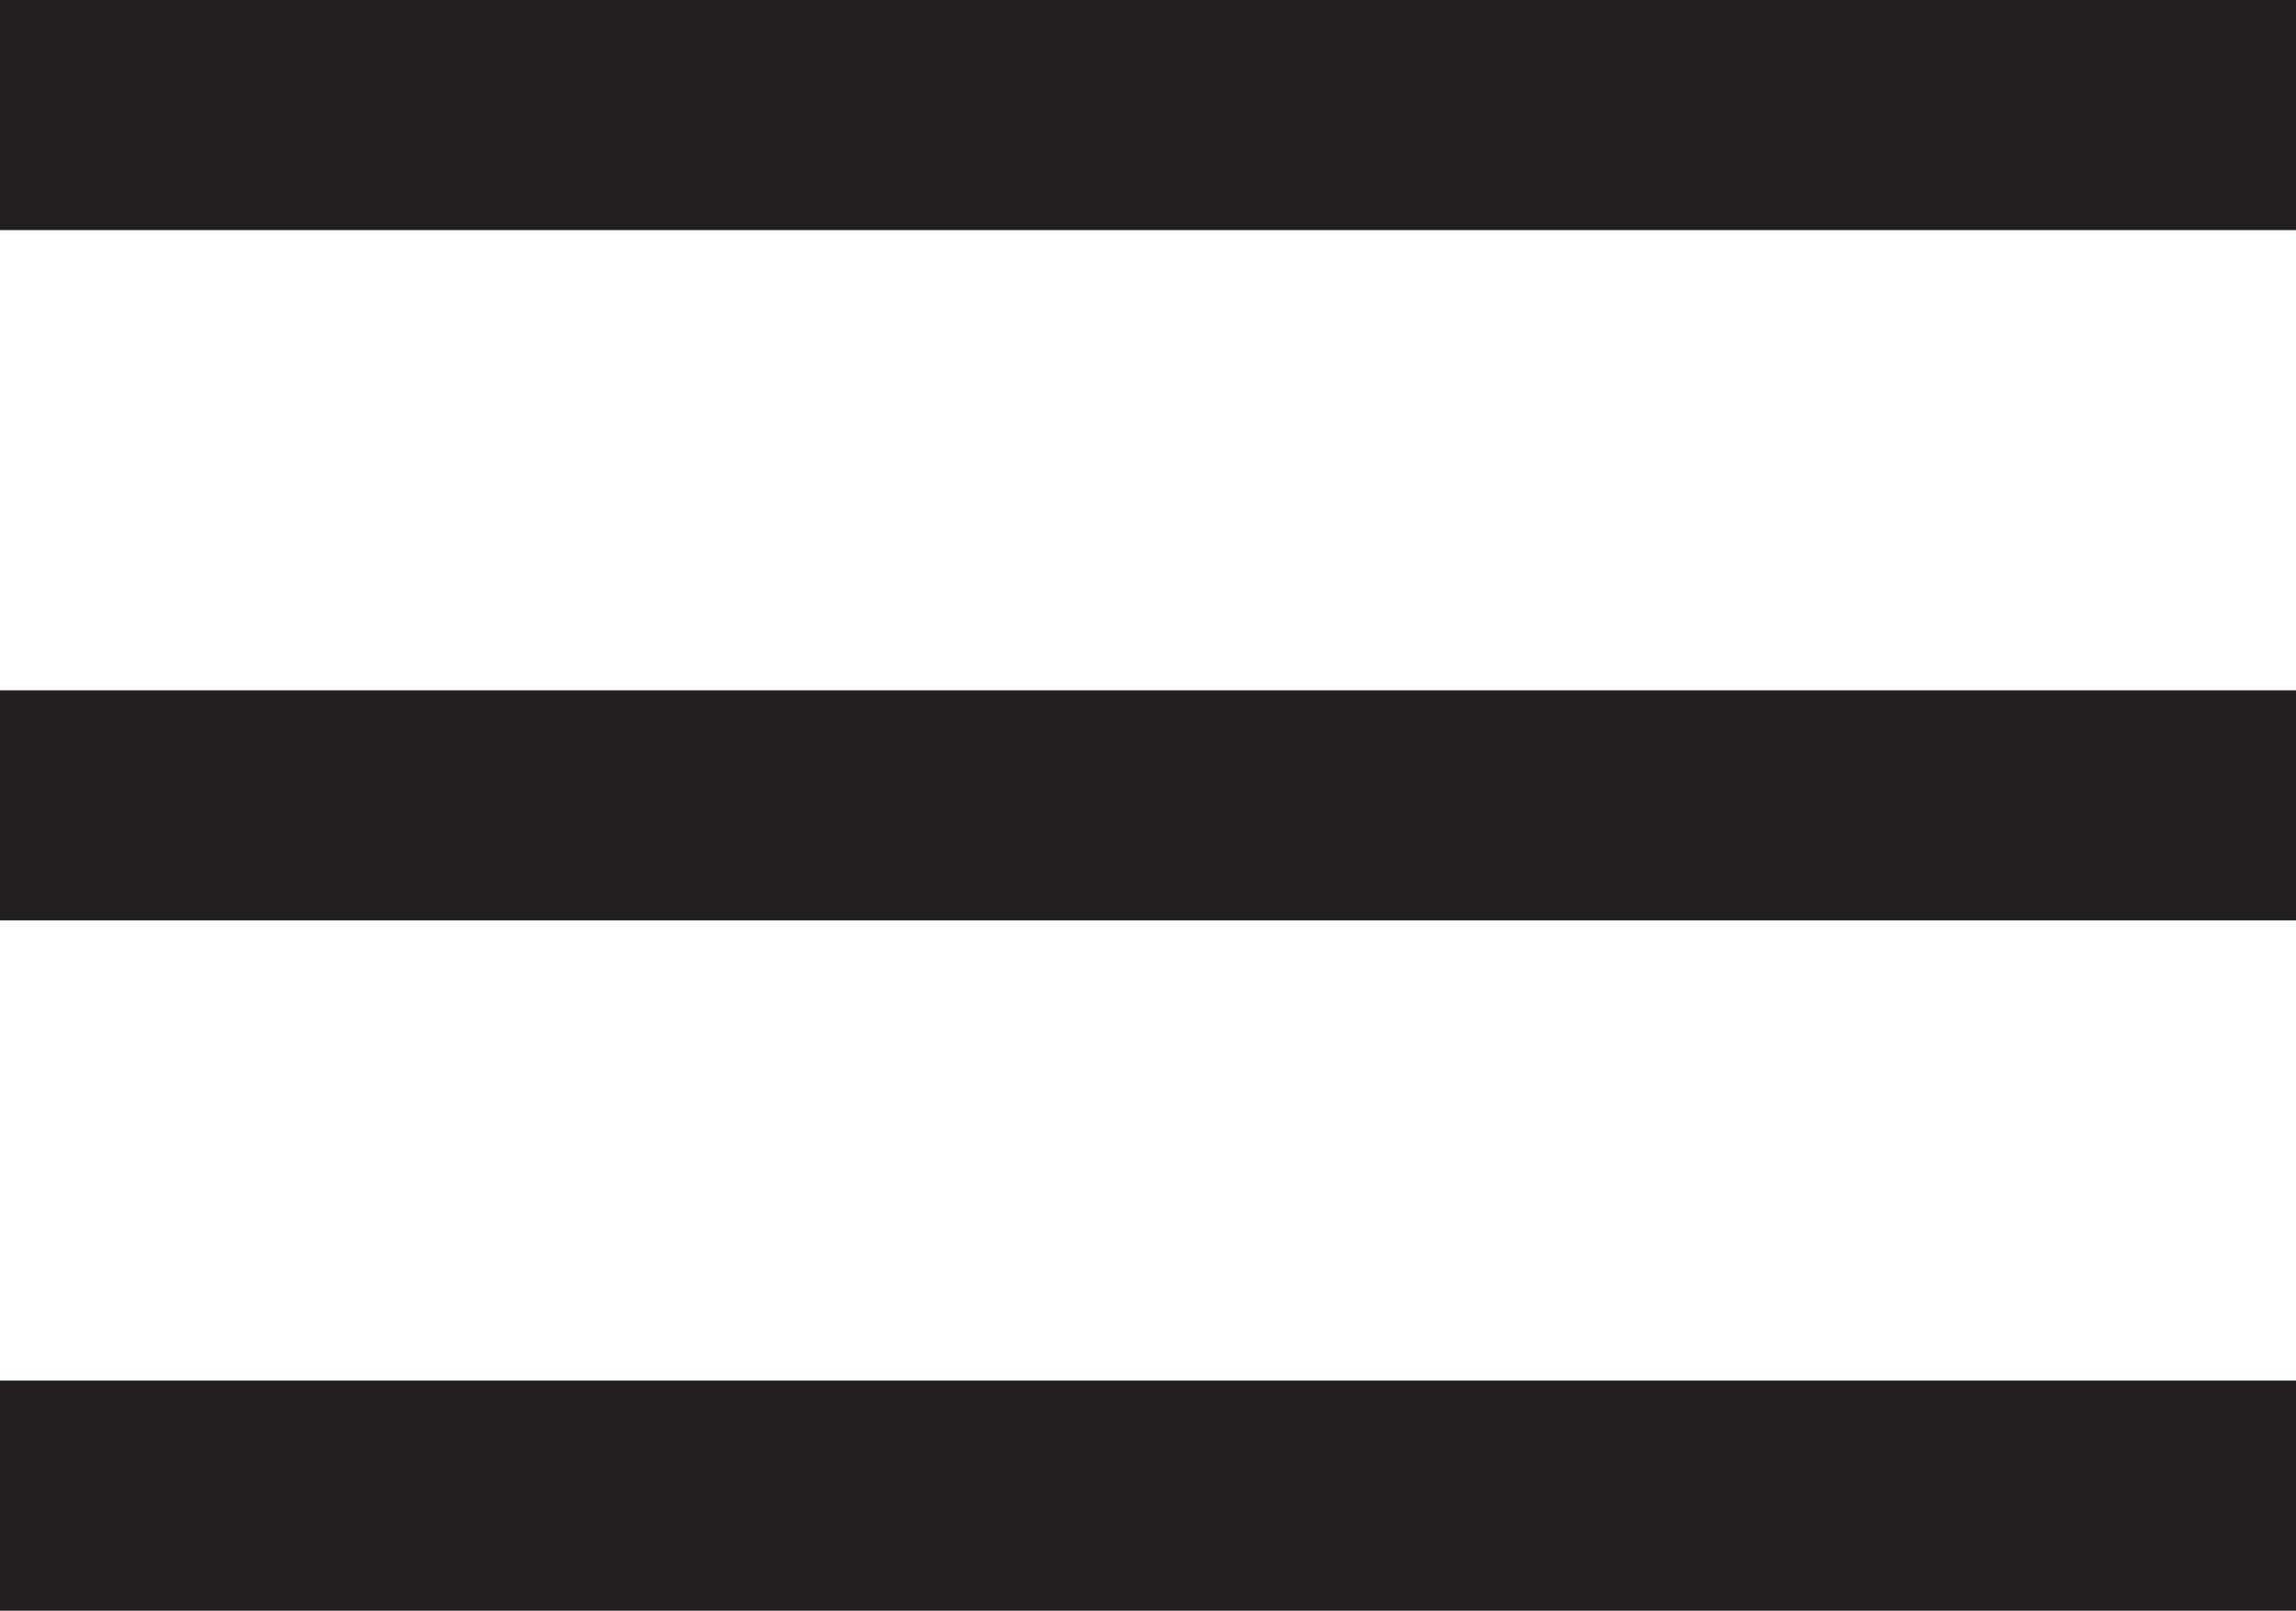
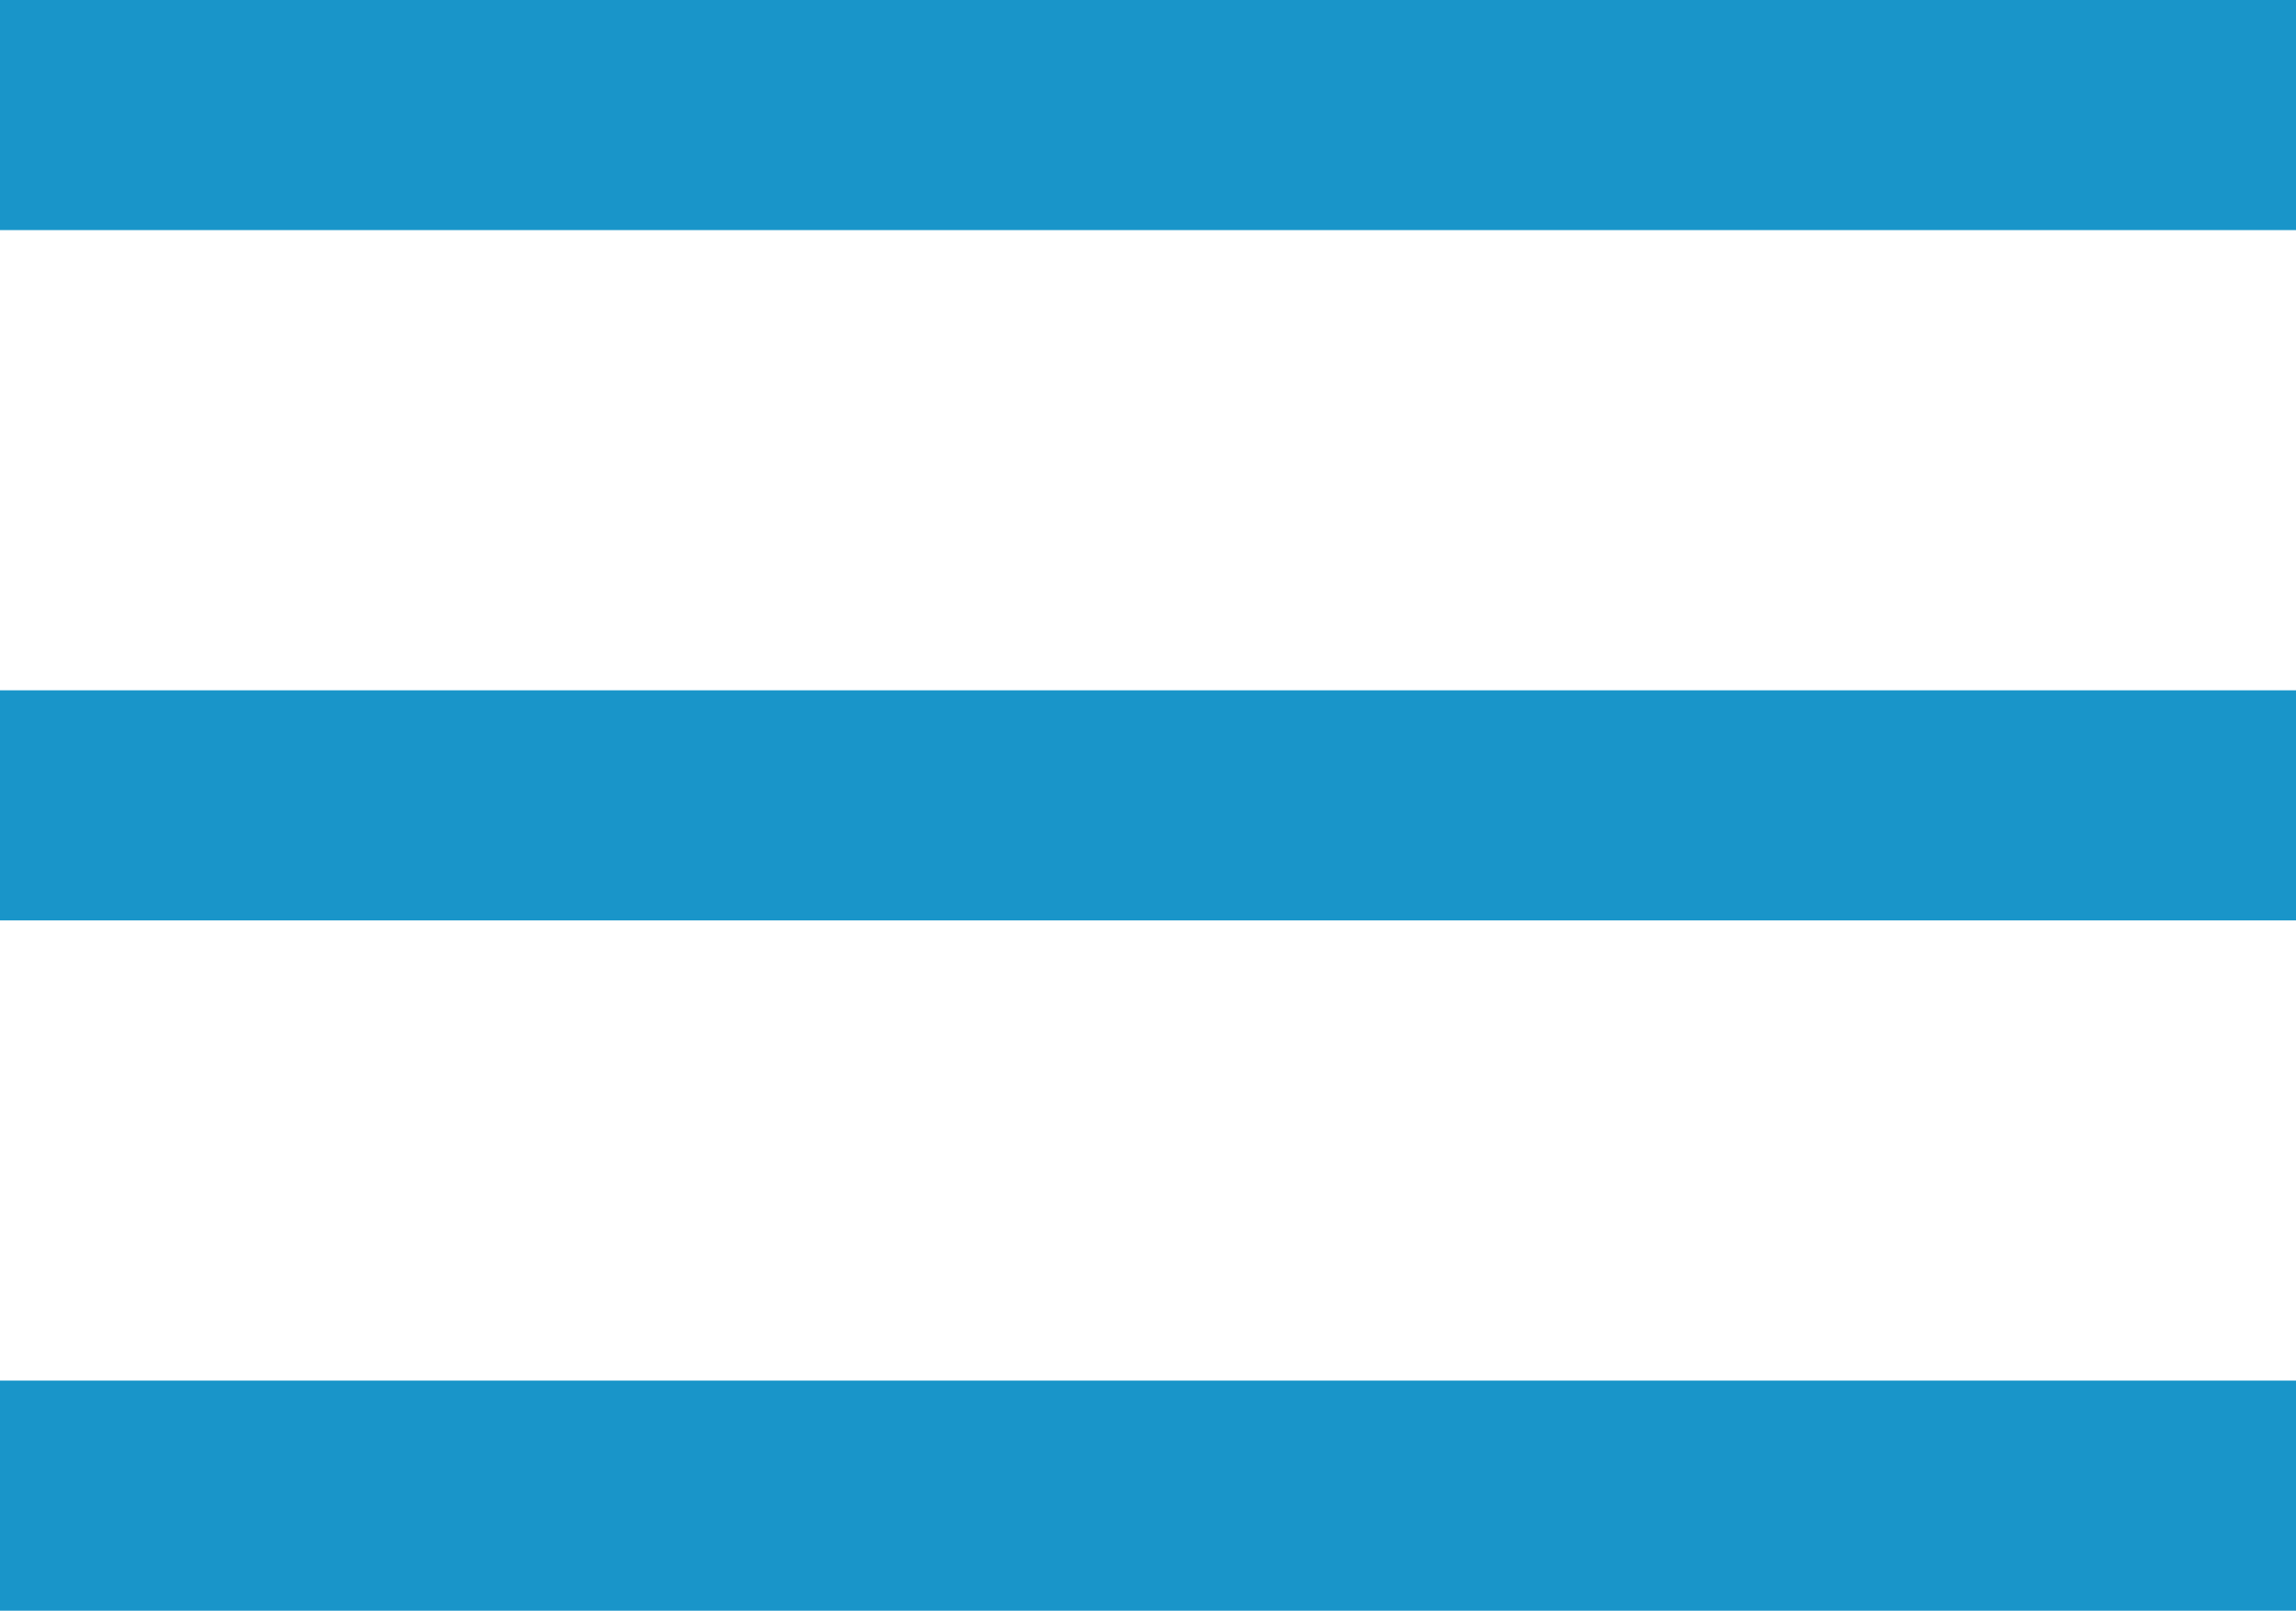
<svg xmlns="http://www.w3.org/2000/svg" width="19.958" height="14">
-   <path fill="#231F20" d="M0 0h19.958v2H0zm0 6h19.958v2H0zm0 6h19.958v2H0z" />
+   <path fill="#1995C9" d="M0 0h19.958v2H0zm0 6h19.958v2H0zm0 6h19.958v2H0z" />
</svg>
